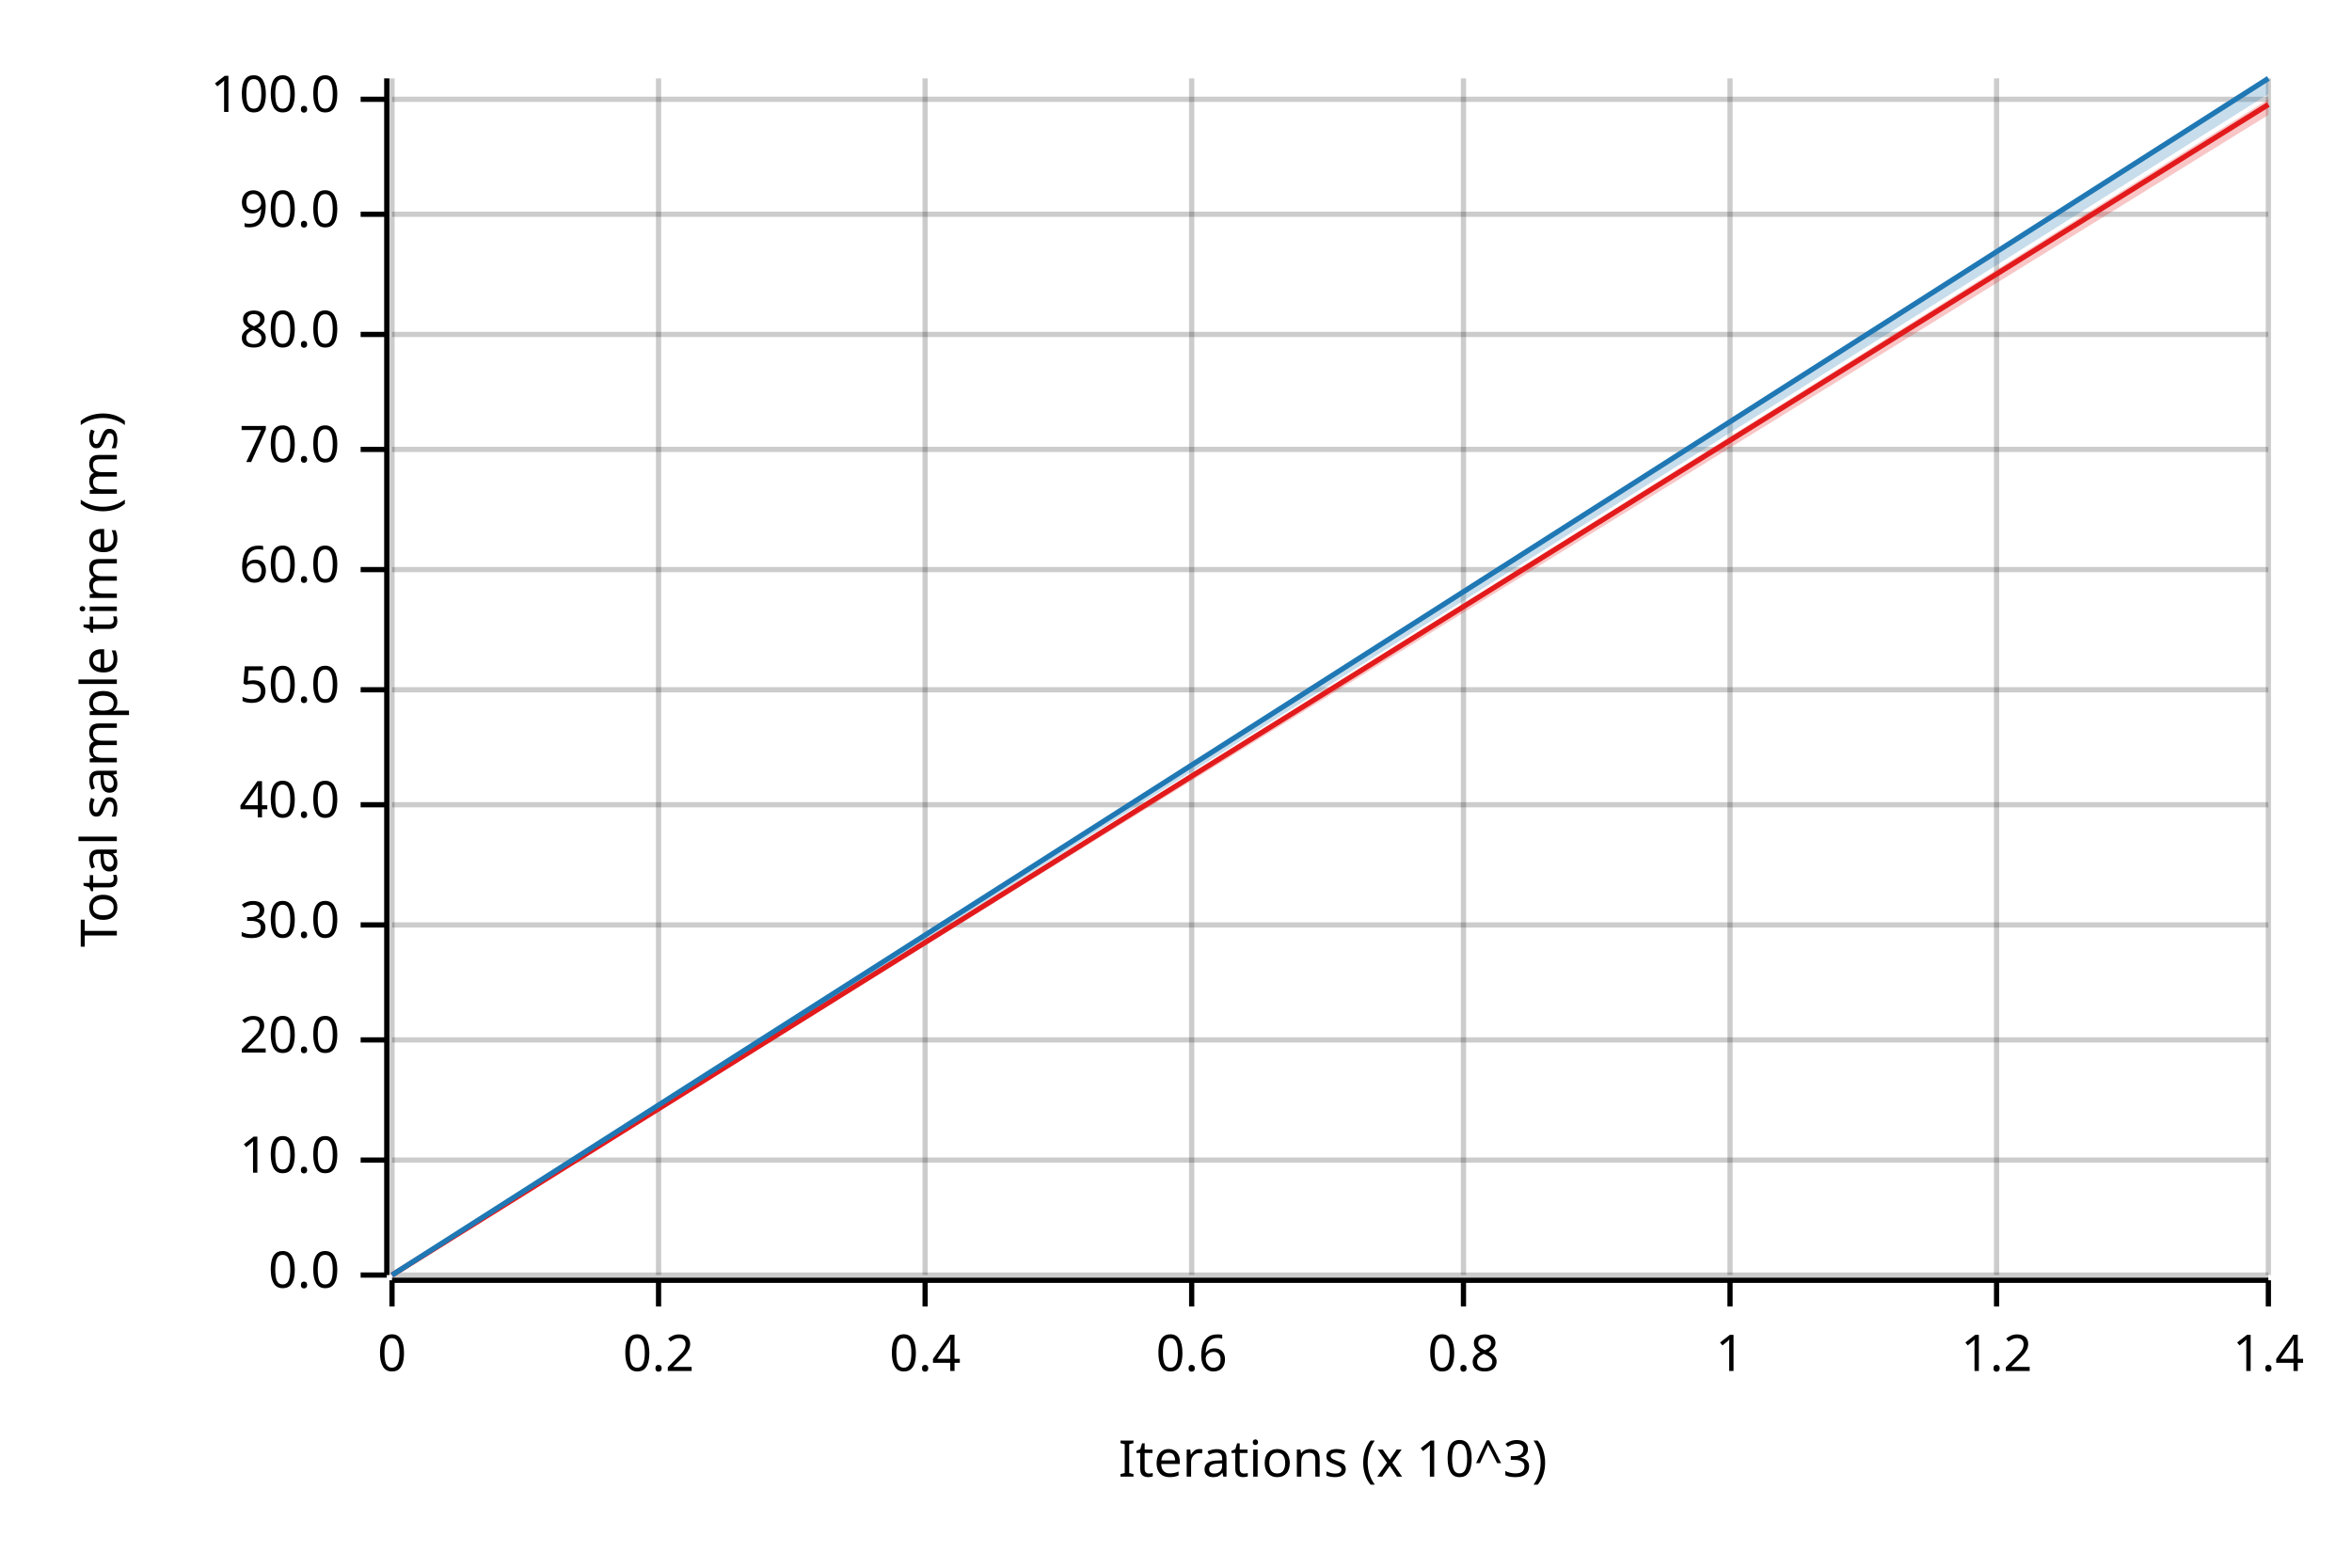
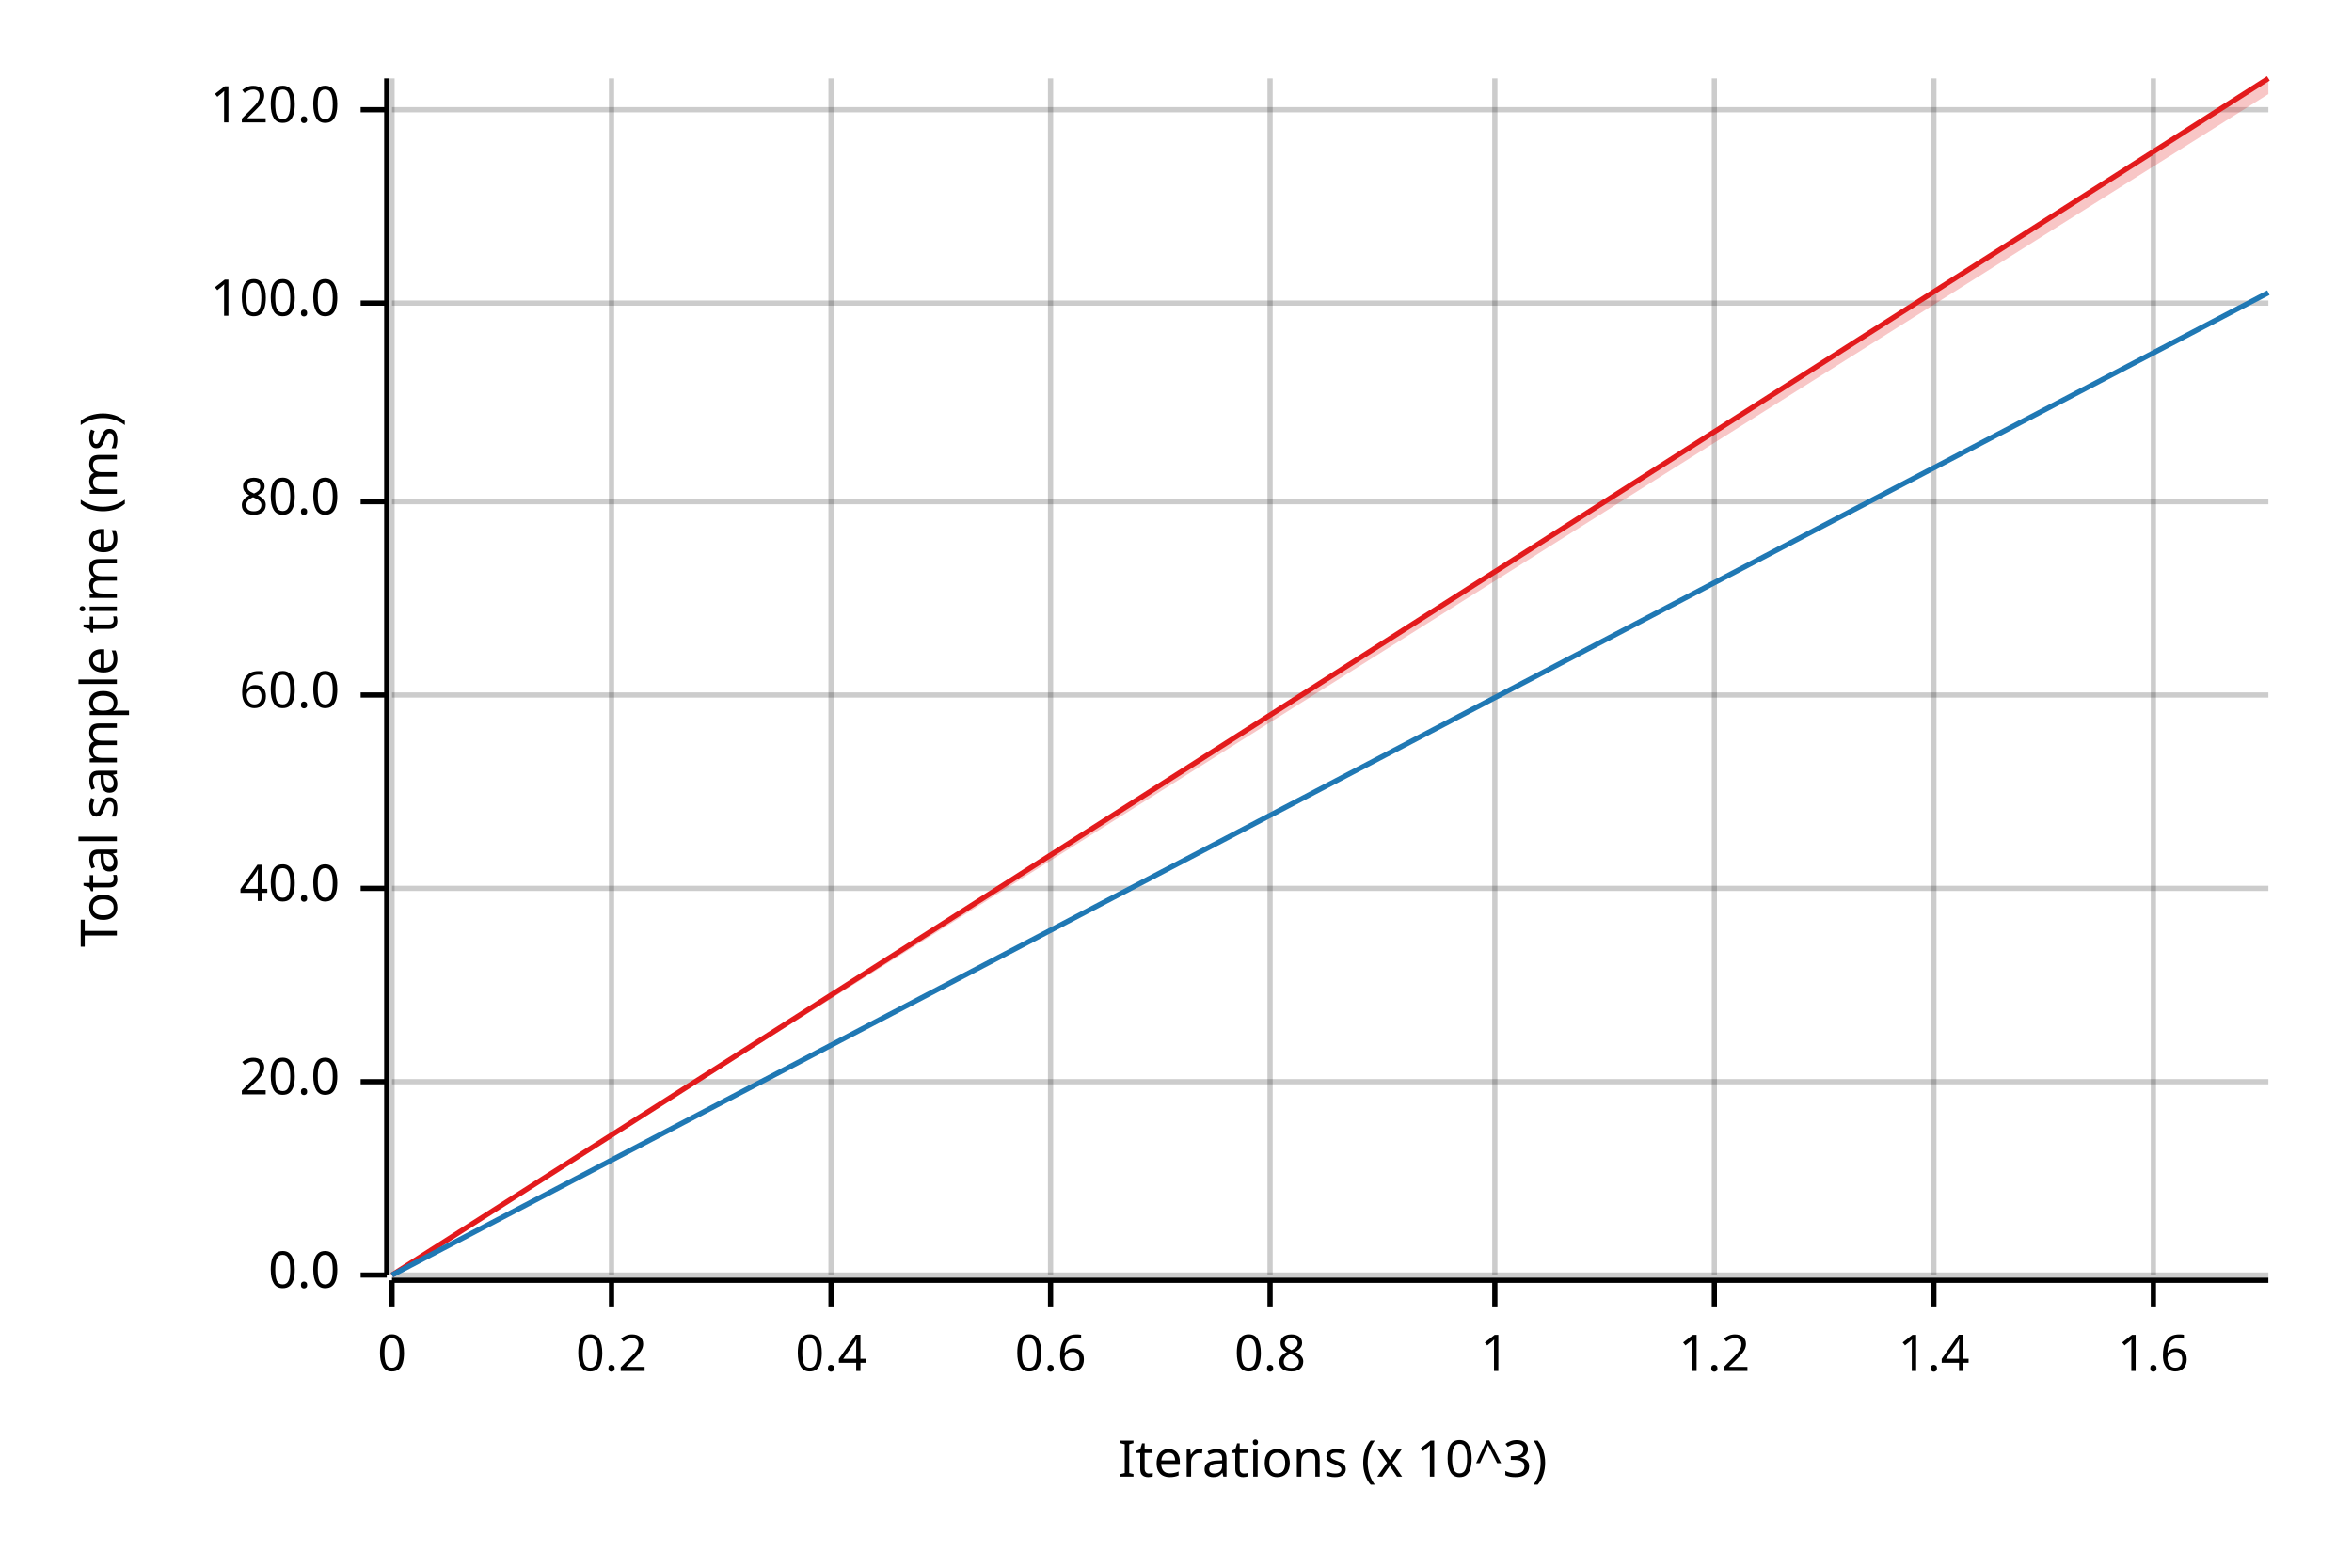
<svg xmlns="http://www.w3.org/2000/svg" width="450" height="300" viewBox="0 0 450 300">
  <text x="15" y="130" dy="0.76em" text-anchor="middle" font-family="sans-serif" font-size="9.677" opacity="1" fill="#000000" transform="rotate(270, 15, 130)">
Total sample time (ms)
</text>
  <text x="255" y="285" dy="-0.5ex" text-anchor="middle" font-family="sans-serif" font-size="9.677" opacity="1" fill="#000000">
Iterations (x 10^3)
</text>
  <line opacity="0.2" stroke="#000000" stroke-width="1" x1="75" y1="244" x2="75" y2="15" />
-   <line opacity="0.2" stroke="#000000" stroke-width="1" x1="126" y1="244" x2="126" y2="15" />
-   <line opacity="0.2" stroke="#000000" stroke-width="1" x1="177" y1="244" x2="177" y2="15" />
-   <line opacity="0.2" stroke="#000000" stroke-width="1" x1="228" y1="244" x2="228" y2="15" />
-   <line opacity="0.2" stroke="#000000" stroke-width="1" x1="280" y1="244" x2="280" y2="15" />
-   <line opacity="0.2" stroke="#000000" stroke-width="1" x1="331" y1="244" x2="331" y2="15" />
-   <line opacity="0.2" stroke="#000000" stroke-width="1" x1="382" y1="244" x2="382" y2="15" />
-   <line opacity="0.2" stroke="#000000" stroke-width="1" x1="434" y1="244" x2="434" y2="15" />
+   <line opacity="0.2" stroke="#000000" stroke-width="1" x1="117" y1="244" x2="117" y2="15" />
+   <line opacity="0.2" stroke="#000000" stroke-width="1" x1="159" y1="244" x2="159" y2="15" />
+   <line opacity="0.2" stroke="#000000" stroke-width="1" x1="201" y1="244" x2="201" y2="15" />
+   <line opacity="0.2" stroke="#000000" stroke-width="1" x1="243" y1="244" x2="243" y2="15" />
+   <line opacity="0.2" stroke="#000000" stroke-width="1" x1="286" y1="244" x2="286" y2="15" />
+   <line opacity="0.2" stroke="#000000" stroke-width="1" x1="328" y1="244" x2="328" y2="15" />
+   <line opacity="0.2" stroke="#000000" stroke-width="1" x1="370" y1="244" x2="370" y2="15" />
+   <line opacity="0.2" stroke="#000000" stroke-width="1" x1="412" y1="244" x2="412" y2="15" />
  <line opacity="0.2" stroke="#000000" stroke-width="1" x1="75" y1="244" x2="434" y2="244" />
-   <line opacity="0.2" stroke="#000000" stroke-width="1" x1="75" y1="222" x2="434" y2="222" />
-   <line opacity="0.2" stroke="#000000" stroke-width="1" x1="75" y1="199" x2="434" y2="199" />
-   <line opacity="0.2" stroke="#000000" stroke-width="1" x1="75" y1="177" x2="434" y2="177" />
-   <line opacity="0.2" stroke="#000000" stroke-width="1" x1="75" y1="154" x2="434" y2="154" />
-   <line opacity="0.2" stroke="#000000" stroke-width="1" x1="75" y1="132" x2="434" y2="132" />
-   <line opacity="0.2" stroke="#000000" stroke-width="1" x1="75" y1="109" x2="434" y2="109" />
-   <line opacity="0.2" stroke="#000000" stroke-width="1" x1="75" y1="86" x2="434" y2="86" />
-   <line opacity="0.2" stroke="#000000" stroke-width="1" x1="75" y1="64" x2="434" y2="64" />
-   <line opacity="0.2" stroke="#000000" stroke-width="1" x1="75" y1="41" x2="434" y2="41" />
-   <line opacity="0.2" stroke="#000000" stroke-width="1" x1="75" y1="19" x2="434" y2="19" />
+   <line opacity="0.2" stroke="#000000" stroke-width="1" x1="75" y1="207" x2="434" y2="207" />
+   <line opacity="0.2" stroke="#000000" stroke-width="1" x1="75" y1="170" x2="434" y2="170" />
+   <line opacity="0.2" stroke="#000000" stroke-width="1" x1="75" y1="133" x2="434" y2="133" />
+   <line opacity="0.2" stroke="#000000" stroke-width="1" x1="75" y1="96" x2="434" y2="96" />
+   <line opacity="0.2" stroke="#000000" stroke-width="1" x1="75" y1="58" x2="434" y2="58" />
+   <line opacity="0.2" stroke="#000000" stroke-width="1" x1="75" y1="21" x2="434" y2="21" />
  <polyline fill="none" opacity="1" stroke="#000000" stroke-width="1" points="74,15 74,244 " />
  <text x="65" y="244" dy="0.5ex" text-anchor="end" font-family="sans-serif" font-size="9.677" opacity="1" fill="#000000">
0.0
</text>
  <polyline fill="none" opacity="1" stroke="#000000" stroke-width="1" points="69,244 74,244 " />
-   <text x="65" y="222" dy="0.5ex" text-anchor="end" font-family="sans-serif" font-size="9.677" opacity="1" fill="#000000">
- 10.0
- </text>
-   <polyline fill="none" opacity="1" stroke="#000000" stroke-width="1" points="69,222 74,222 " />
-   <text x="65" y="199" dy="0.5ex" text-anchor="end" font-family="sans-serif" font-size="9.677" opacity="1" fill="#000000">
+   <text x="65" y="207" dy="0.5ex" text-anchor="end" font-family="sans-serif" font-size="9.677" opacity="1" fill="#000000">
20.0
</text>
-   <polyline fill="none" opacity="1" stroke="#000000" stroke-width="1" points="69,199 74,199 " />
-   <text x="65" y="177" dy="0.5ex" text-anchor="end" font-family="sans-serif" font-size="9.677" opacity="1" fill="#000000">
- 30.0
- </text>
-   <polyline fill="none" opacity="1" stroke="#000000" stroke-width="1" points="69,177 74,177 " />
-   <text x="65" y="154" dy="0.5ex" text-anchor="end" font-family="sans-serif" font-size="9.677" opacity="1" fill="#000000">
+   <polyline fill="none" opacity="1" stroke="#000000" stroke-width="1" points="69,207 74,207 " />
+   <text x="65" y="170" dy="0.5ex" text-anchor="end" font-family="sans-serif" font-size="9.677" opacity="1" fill="#000000">
40.0
</text>
-   <polyline fill="none" opacity="1" stroke="#000000" stroke-width="1" points="69,154 74,154 " />
-   <text x="65" y="132" dy="0.5ex" text-anchor="end" font-family="sans-serif" font-size="9.677" opacity="1" fill="#000000">
- 50.0
- </text>
-   <polyline fill="none" opacity="1" stroke="#000000" stroke-width="1" points="69,132 74,132 " />
-   <text x="65" y="109" dy="0.5ex" text-anchor="end" font-family="sans-serif" font-size="9.677" opacity="1" fill="#000000">
+   <polyline fill="none" opacity="1" stroke="#000000" stroke-width="1" points="69,170 74,170 " />
+   <text x="65" y="133" dy="0.5ex" text-anchor="end" font-family="sans-serif" font-size="9.677" opacity="1" fill="#000000">
60.0
</text>
-   <polyline fill="none" opacity="1" stroke="#000000" stroke-width="1" points="69,109 74,109 " />
-   <text x="65" y="86" dy="0.5ex" text-anchor="end" font-family="sans-serif" font-size="9.677" opacity="1" fill="#000000">
- 70.0
- </text>
-   <polyline fill="none" opacity="1" stroke="#000000" stroke-width="1" points="69,86 74,86 " />
-   <text x="65" y="64" dy="0.5ex" text-anchor="end" font-family="sans-serif" font-size="9.677" opacity="1" fill="#000000">
+   <polyline fill="none" opacity="1" stroke="#000000" stroke-width="1" points="69,133 74,133 " />
+   <text x="65" y="96" dy="0.5ex" text-anchor="end" font-family="sans-serif" font-size="9.677" opacity="1" fill="#000000">
80.0
</text>
-   <polyline fill="none" opacity="1" stroke="#000000" stroke-width="1" points="69,64 74,64 " />
-   <text x="65" y="41" dy="0.5ex" text-anchor="end" font-family="sans-serif" font-size="9.677" opacity="1" fill="#000000">
- 90.0
- </text>
-   <polyline fill="none" opacity="1" stroke="#000000" stroke-width="1" points="69,41 74,41 " />
-   <text x="65" y="19" dy="0.5ex" text-anchor="end" font-family="sans-serif" font-size="9.677" opacity="1" fill="#000000">
+   <polyline fill="none" opacity="1" stroke="#000000" stroke-width="1" points="69,96 74,96 " />
+   <text x="65" y="58" dy="0.5ex" text-anchor="end" font-family="sans-serif" font-size="9.677" opacity="1" fill="#000000">
100.0
</text>
-   <polyline fill="none" opacity="1" stroke="#000000" stroke-width="1" points="69,19 74,19 " />
+   <polyline fill="none" opacity="1" stroke="#000000" stroke-width="1" points="69,58 74,58 " />
+   <text x="65" y="21" dy="0.5ex" text-anchor="end" font-family="sans-serif" font-size="9.677" opacity="1" fill="#000000">
+ 120.0
+ </text>
+   <polyline fill="none" opacity="1" stroke="#000000" stroke-width="1" points="69,21 74,21 " />
  <polyline fill="none" opacity="1" stroke="#000000" stroke-width="1" points="75,245 434,245 " />
  <text x="75" y="255" dy="0.76em" text-anchor="middle" font-family="sans-serif" font-size="9.677" opacity="1" fill="#000000">
0
</text>
  <polyline fill="none" opacity="1" stroke="#000000" stroke-width="1" points="75,245 75,250 " />
-   <text x="126" y="255" dy="0.76em" text-anchor="middle" font-family="sans-serif" font-size="9.677" opacity="1" fill="#000000">
+   <text x="117" y="255" dy="0.76em" text-anchor="middle" font-family="sans-serif" font-size="9.677" opacity="1" fill="#000000">
0.2
</text>
-   <polyline fill="none" opacity="1" stroke="#000000" stroke-width="1" points="126,245 126,250 " />
-   <text x="177" y="255" dy="0.76em" text-anchor="middle" font-family="sans-serif" font-size="9.677" opacity="1" fill="#000000">
+   <polyline fill="none" opacity="1" stroke="#000000" stroke-width="1" points="117,245 117,250 " />
+   <text x="159" y="255" dy="0.76em" text-anchor="middle" font-family="sans-serif" font-size="9.677" opacity="1" fill="#000000">
0.4
</text>
-   <polyline fill="none" opacity="1" stroke="#000000" stroke-width="1" points="177,245 177,250 " />
-   <text x="228" y="255" dy="0.76em" text-anchor="middle" font-family="sans-serif" font-size="9.677" opacity="1" fill="#000000">
+   <polyline fill="none" opacity="1" stroke="#000000" stroke-width="1" points="159,245 159,250 " />
+   <text x="201" y="255" dy="0.76em" text-anchor="middle" font-family="sans-serif" font-size="9.677" opacity="1" fill="#000000">
0.6
</text>
-   <polyline fill="none" opacity="1" stroke="#000000" stroke-width="1" points="228,245 228,250 " />
-   <text x="280" y="255" dy="0.76em" text-anchor="middle" font-family="sans-serif" font-size="9.677" opacity="1" fill="#000000">
+   <polyline fill="none" opacity="1" stroke="#000000" stroke-width="1" points="201,245 201,250 " />
+   <text x="243" y="255" dy="0.76em" text-anchor="middle" font-family="sans-serif" font-size="9.677" opacity="1" fill="#000000">
0.8
</text>
-   <polyline fill="none" opacity="1" stroke="#000000" stroke-width="1" points="280,245 280,250 " />
-   <text x="331" y="255" dy="0.76em" text-anchor="middle" font-family="sans-serif" font-size="9.677" opacity="1" fill="#000000">
+   <polyline fill="none" opacity="1" stroke="#000000" stroke-width="1" points="243,245 243,250 " />
+   <text x="286" y="255" dy="0.76em" text-anchor="middle" font-family="sans-serif" font-size="9.677" opacity="1" fill="#000000">
1
</text>
-   <polyline fill="none" opacity="1" stroke="#000000" stroke-width="1" points="331,245 331,250 " />
-   <text x="382" y="255" dy="0.76em" text-anchor="middle" font-family="sans-serif" font-size="9.677" opacity="1" fill="#000000">
+   <polyline fill="none" opacity="1" stroke="#000000" stroke-width="1" points="286,245 286,250 " />
+   <text x="328" y="255" dy="0.76em" text-anchor="middle" font-family="sans-serif" font-size="9.677" opacity="1" fill="#000000">
1.2
</text>
-   <polyline fill="none" opacity="1" stroke="#000000" stroke-width="1" points="382,245 382,250 " />
-   <text x="434" y="255" dy="0.76em" text-anchor="middle" font-family="sans-serif" font-size="9.677" opacity="1" fill="#000000">
+   <polyline fill="none" opacity="1" stroke="#000000" stroke-width="1" points="328,245 328,250 " />
+   <text x="370" y="255" dy="0.76em" text-anchor="middle" font-family="sans-serif" font-size="9.677" opacity="1" fill="#000000">
1.4
</text>
-   <polyline fill="none" opacity="1" stroke="#000000" stroke-width="1" points="434,245 434,250 " />
-   <polyline fill="none" opacity="1" stroke="#E31A1C" stroke-width="1" points="75,244 434,20 " />
-   <polygon opacity="0.25" fill="#E31A1C" points="75,244 434,22 434,19 " />
-   <polyline fill="none" opacity="1" stroke="#1F78B4" stroke-width="1" points="75,244 434,15 " />
-   <polygon opacity="0.25" fill="#1F78B4" points="75,244 434,18 434,15 " />
+   <polyline fill="none" opacity="1" stroke="#000000" stroke-width="1" points="370,245 370,250 " />
+   <text x="412" y="255" dy="0.76em" text-anchor="middle" font-family="sans-serif" font-size="9.677" opacity="1" fill="#000000">
+ 1.6
+ </text>
+   <polyline fill="none" opacity="1" stroke="#000000" stroke-width="1" points="412,245 412,250 " />
+   <polyline fill="none" opacity="1" stroke="#E31A1C" stroke-width="1" points="75,244 434,15 " />
+   <polygon opacity="0.25" fill="#E31A1C" points="75,244 434,18 434,15 " />
+   <polyline fill="none" opacity="1" stroke="#1F78B4" stroke-width="1" points="75,244 434,56 " />
+   <polygon opacity="0.25" fill="#1F78B4" points="75,244 434,56 434,56 " />
</svg>
